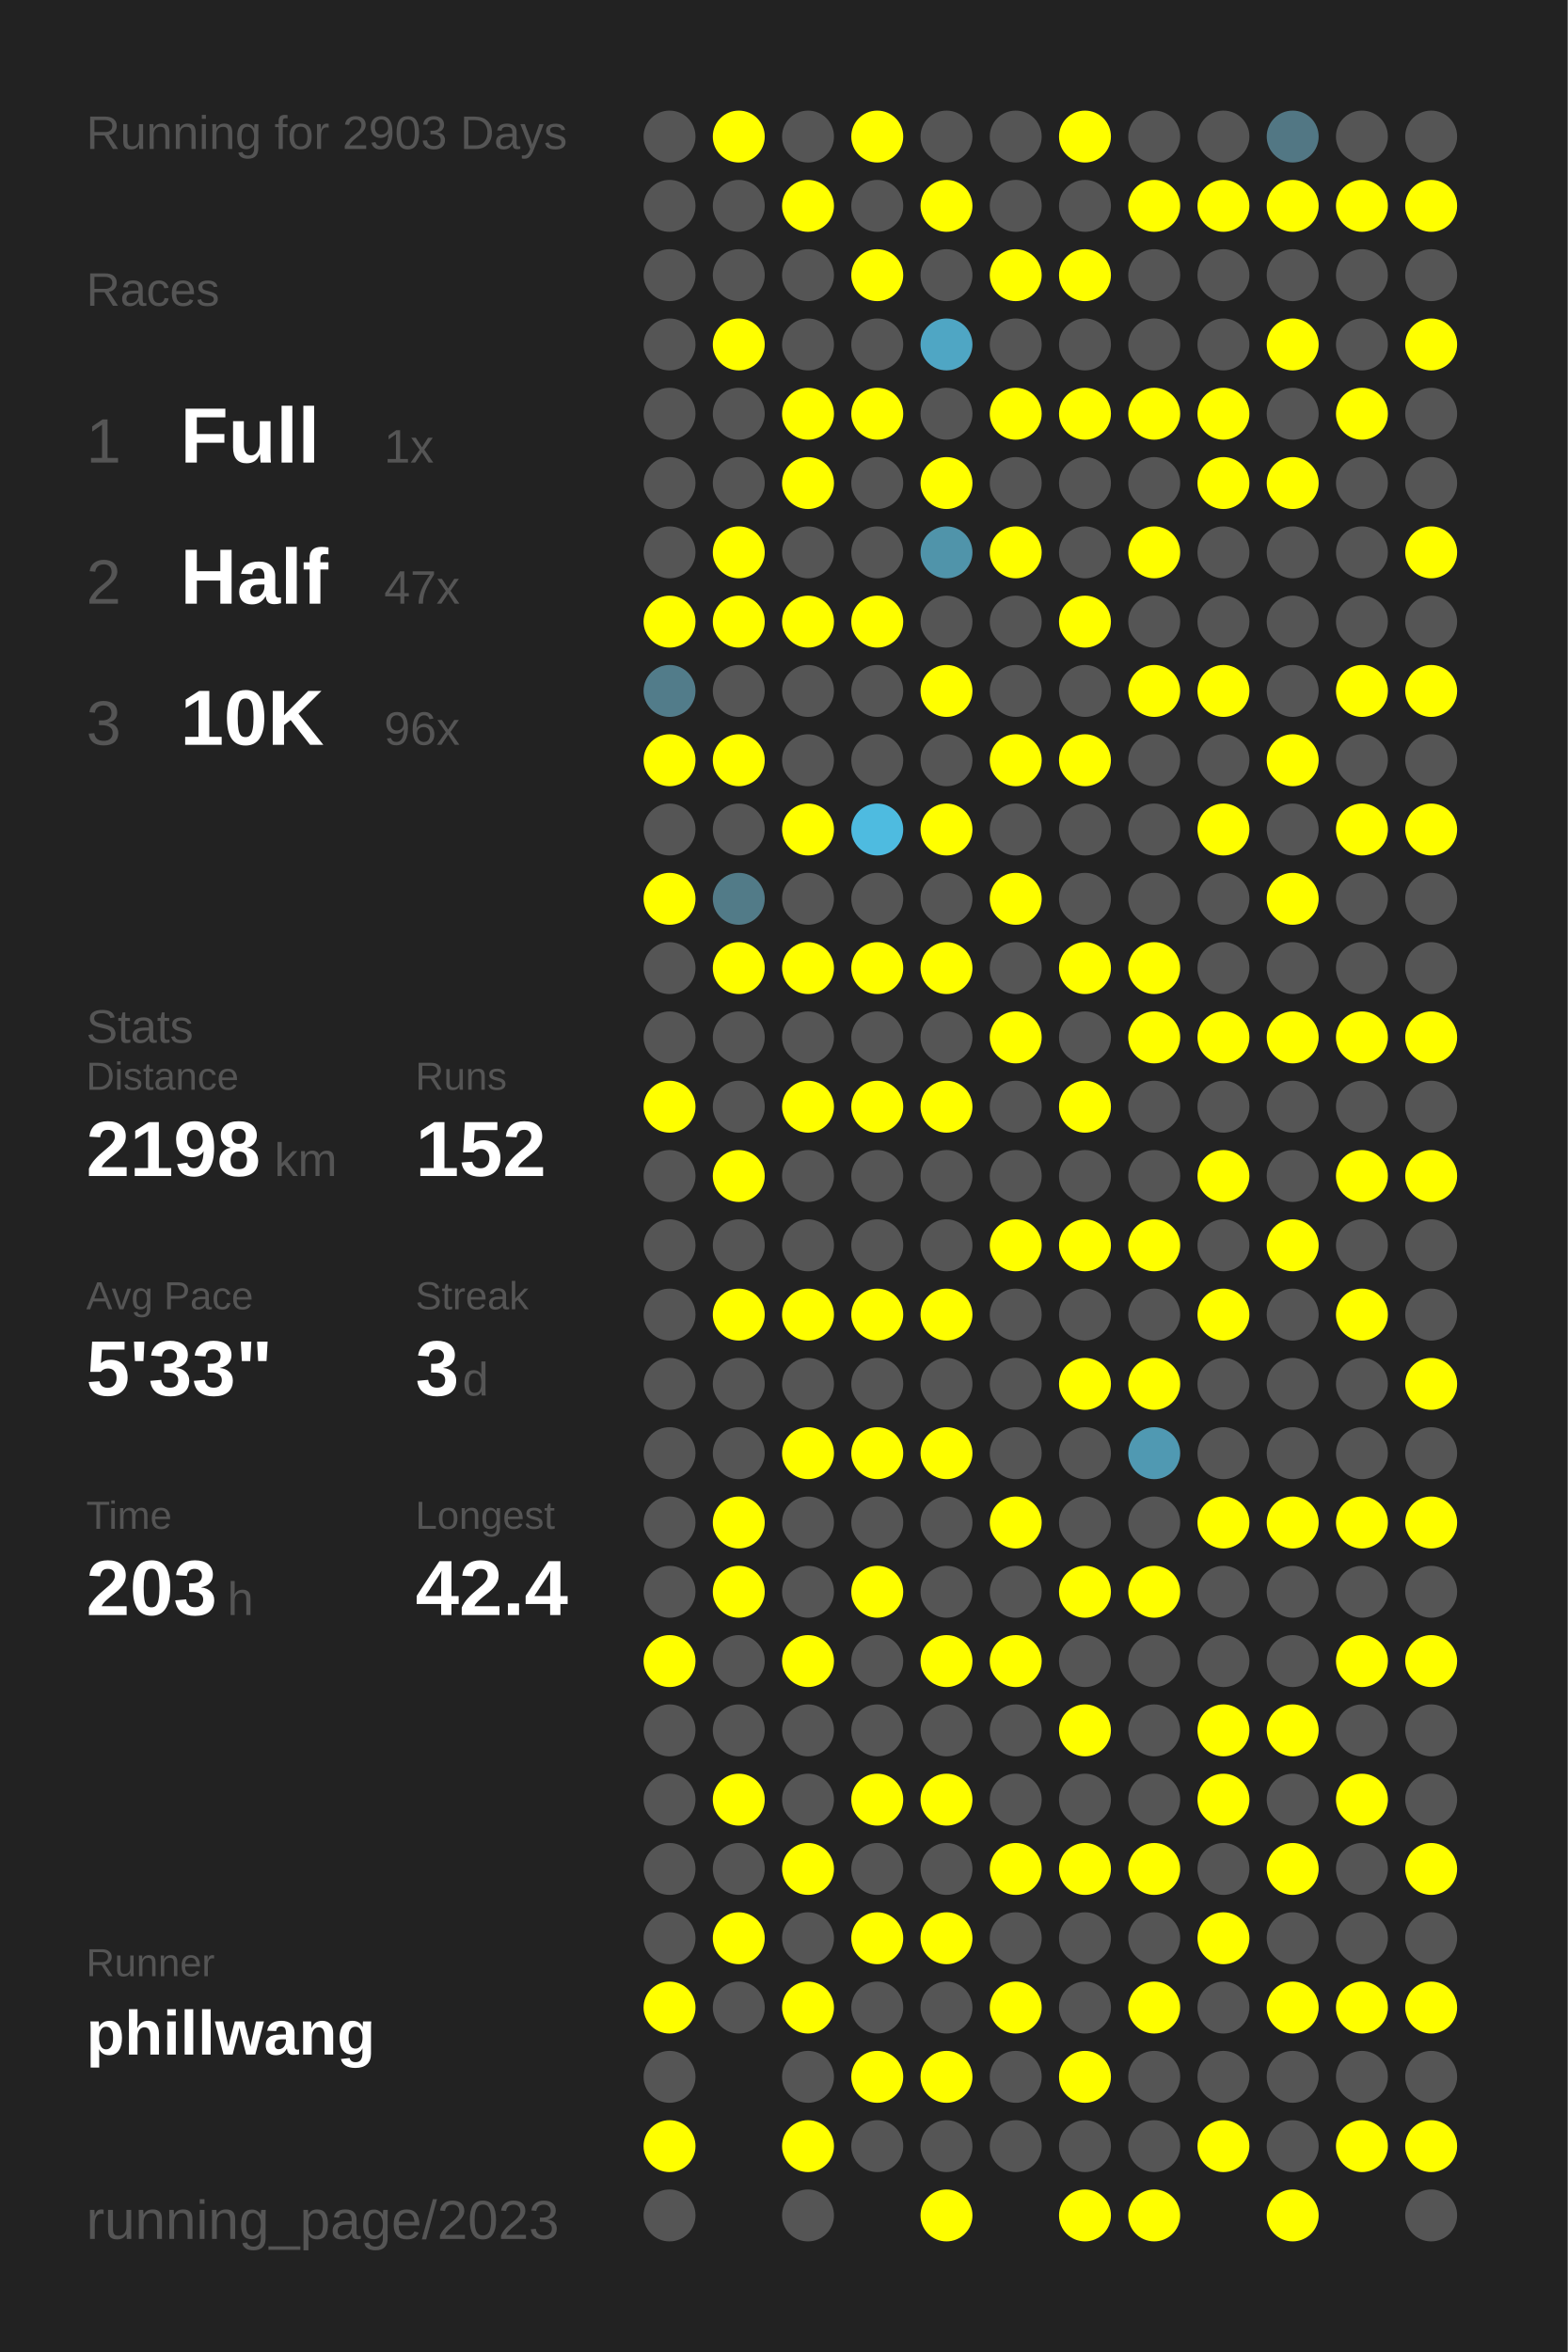
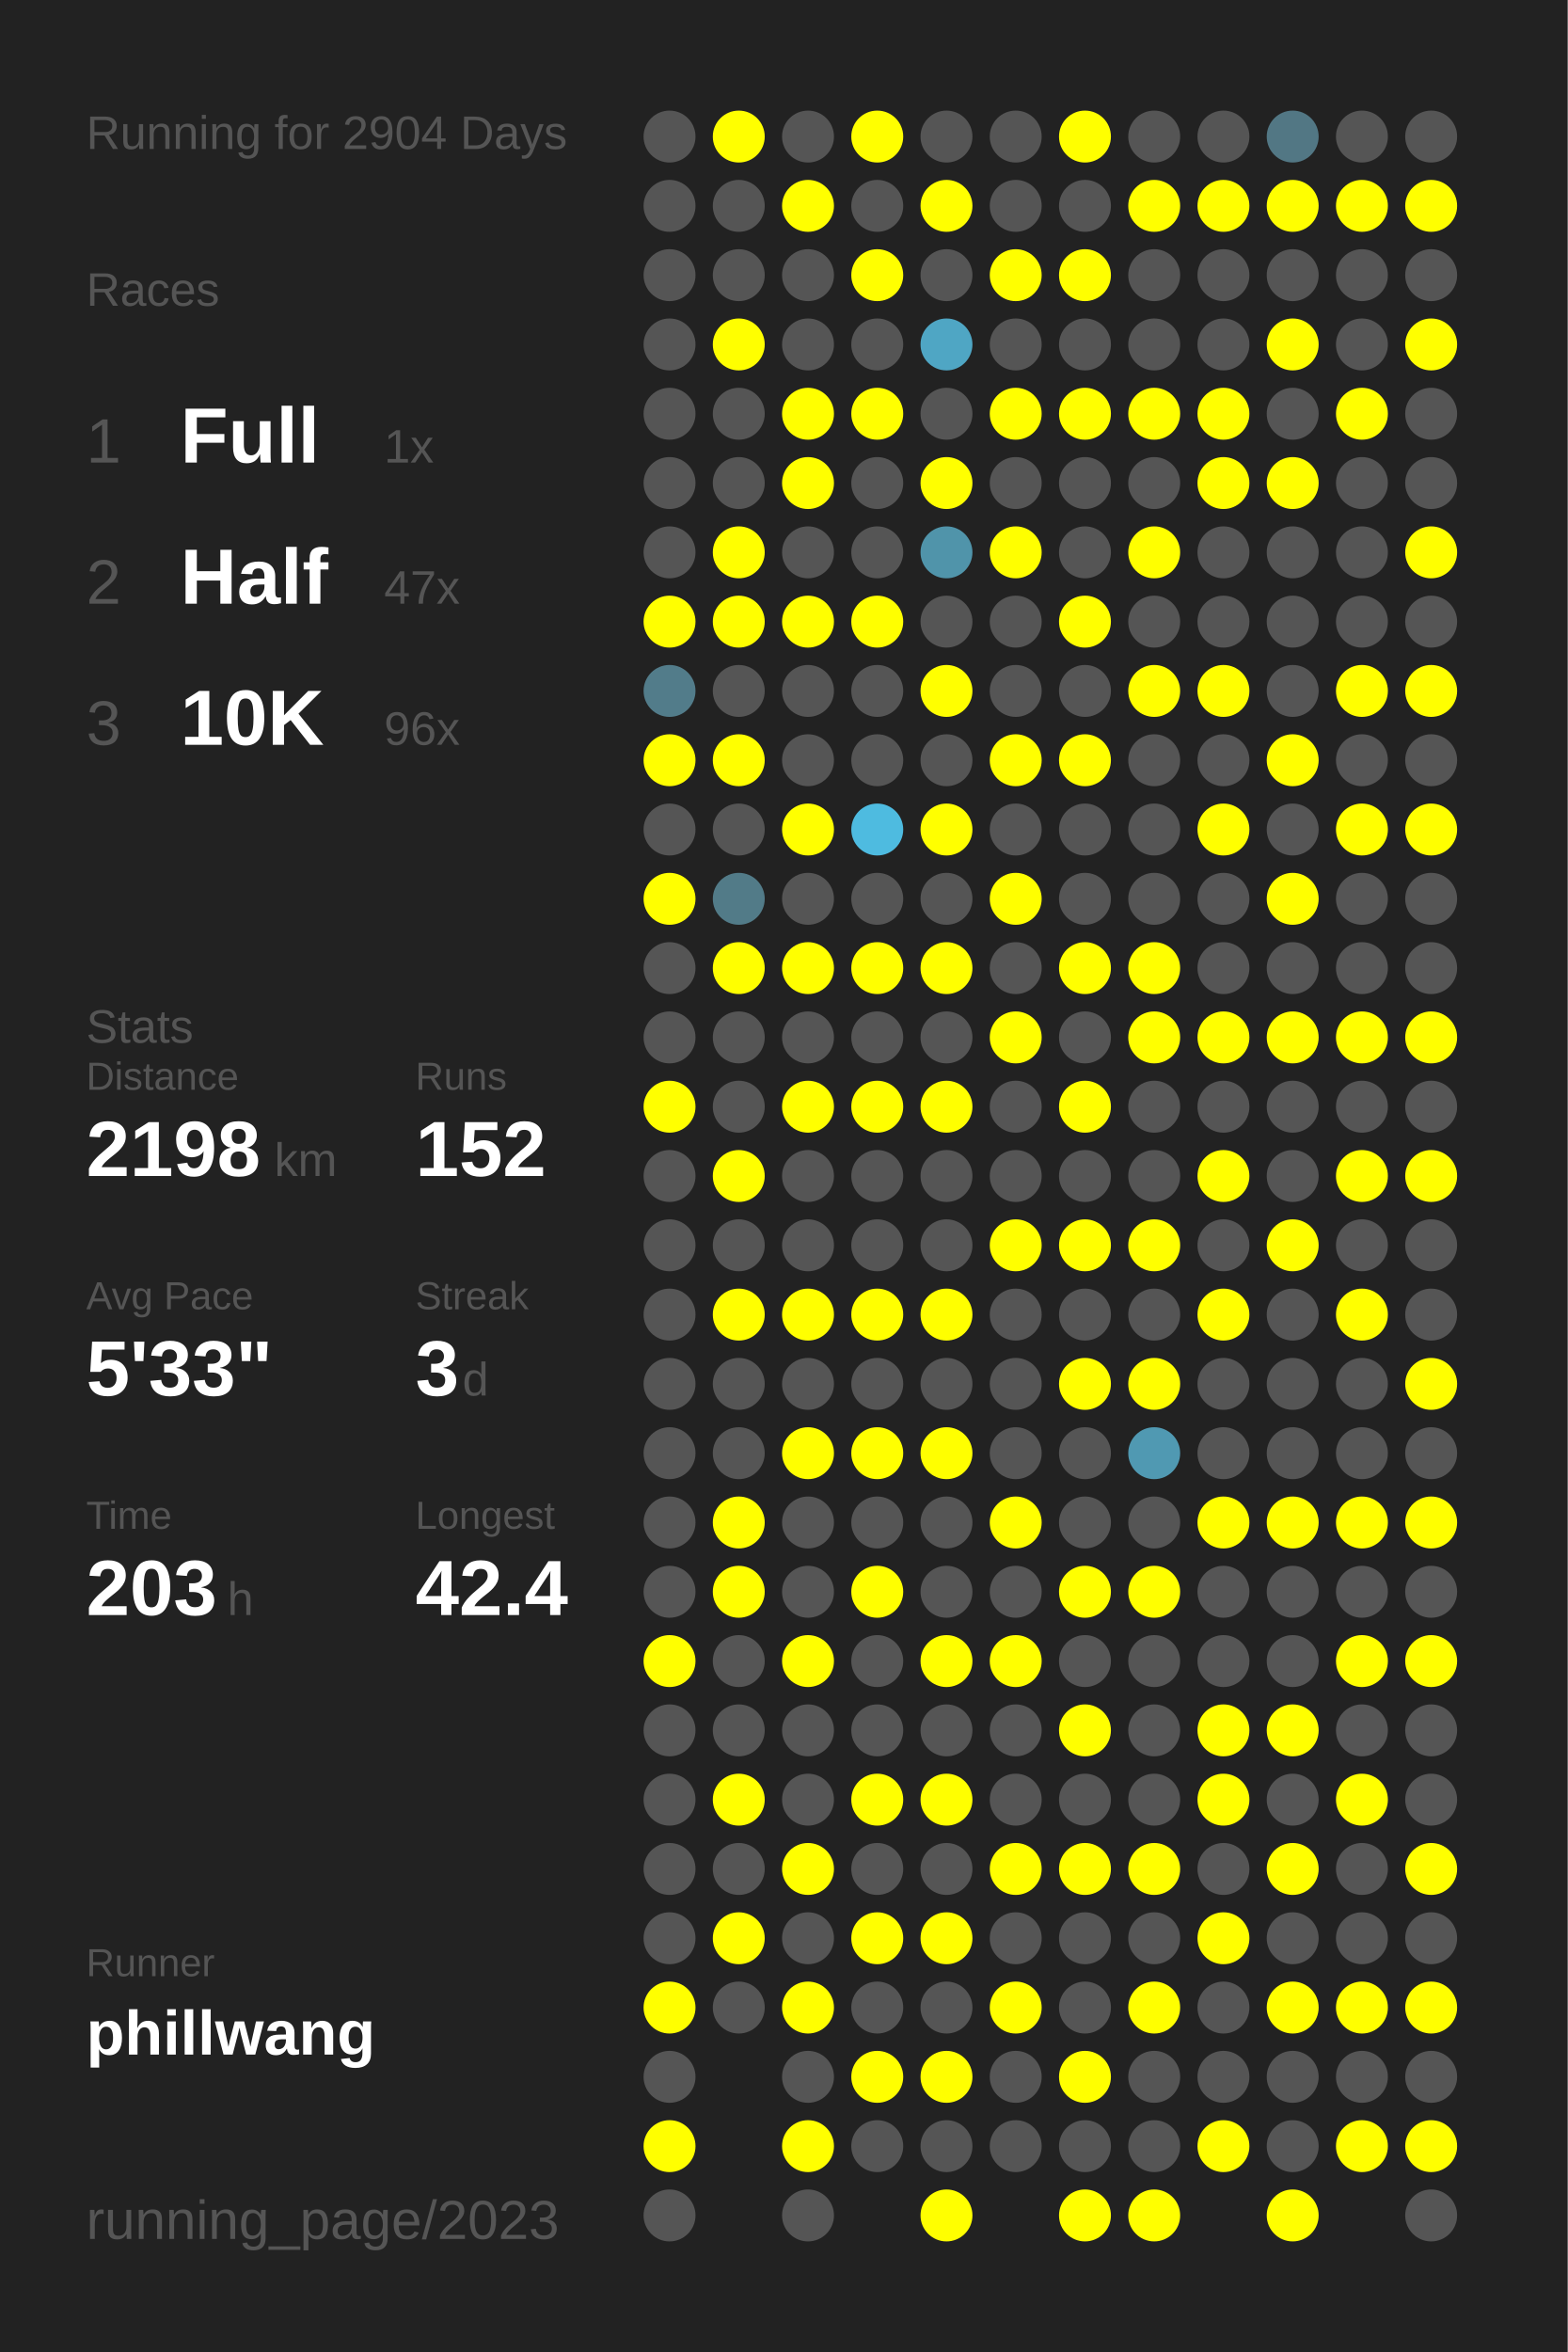
<svg xmlns="http://www.w3.org/2000/svg" baseProfile="full" height="300mm" version="1.1" viewBox="0,0,200,300" width="200mm">
  <defs />
  <rect fill="#222222" height="300" width="200" x="0" y="0" />
-   <text fill="#555555" style="font-size:6px; font-family:Arial;" x="11" y="19">Running for 2903 Days</text>
+   <text fill="#555555" style="font-size:6px; font-family:Arial;" x="11" y="19">Running for 2904 Days</text>
  <text fill="#555555" style="font-size:6px; font-family:Arial;" x="11" y="39">Races</text>
  <text fill="#555555" style="font-size:8px; font-family:Arial;" x="11" y="59">1</text>
  <text fill="#FFFFFF" style="font-size:10px; font-family:Arial; font-weight:bold;" x="23" y="59">Full</text>
  <text fill="#555555" style="font-size:6px; font-family:Arial;" x="49" y="59">1x</text>
  <text fill="#555555" style="font-size:8px; font-family:Arial;" x="11" y="77">2</text>
  <text fill="#FFFFFF" style="font-size:10px; font-family:Arial; font-weight:bold;" x="23" y="77">Half</text>
  <text fill="#555555" style="font-size:6px; font-family:Arial;" x="49" y="77">47x</text>
  <text fill="#555555" style="font-size:8px; font-family:Arial;" x="11" y="95">3</text>
  <text fill="#FFFFFF" style="font-size:10px; font-family:Arial; font-weight:bold;" x="23" y="95">10K</text>
  <text fill="#555555" style="font-size:6px; font-family:Arial;" x="49" y="95">96x</text>
  <text fill="#555555" style="font-size:6px; font-family:Arial;" x="11" y="133">Stats</text>
  <text fill="#555555" style="font-size:5px; font-family:Arial;" x="11" y="139">Distance</text>
  <text fill="#FFFFFF" style="font-size:10px; font-family:Arial; font-weight:bold;" x="11" y="150">2198</text>
  <text fill="#555555" style="font-size:6px; font-family:Arial;" x="35" y="150">km</text>
  <text fill="#555555" style="font-size:5px; font-family:Arial;" x="53" y="139">Runs</text>
  <text fill="#FFFFFF" style="font-size:10px; font-family:Arial; font-weight:bold;" x="53" y="150">152</text>
  <text fill="#555555" style="font-size:5px; font-family:Arial;" x="11" y="167">Avg Pace</text>
  <text fill="#FFFFFF" style="font-size:10px; font-family:Arial; font-weight:bold;" x="11" y="178">5'33"</text>
  <text fill="#555555" style="font-size:5px; font-family:Arial;" x="53" y="167">Streak</text>
  <text fill="#FFFFFF" style="font-size:10px; font-family:Arial; font-weight:bold;" x="53" y="178">3</text>
  <text fill="#555555" style="font-size:6px; font-family:Arial;" x="59" y="178">d</text>
  <text fill="#555555" style="font-size:5px; font-family:Arial;" x="11" y="195">Time</text>
  <text fill="#FFFFFF" style="font-size:10px; font-family:Arial; font-weight:bold;" x="11" y="206">203</text>
  <text fill="#555555" style="font-size:6px; font-family:Arial;" x="29" y="206">h</text>
  <text fill="#555555" style="font-size:5px; font-family:Arial;" x="53" y="195">Longest</text>
  <text fill="#FFFFFF" style="font-size:10px; font-family:Arial; font-weight:bold;" x="53" y="206">42.4</text>
  <text fill="#555555" style="font-size:5px; font-family:Arial;" x="11" y="252.065">Runner</text>
  <text fill="#FFFFFF" style="font-size:8px; font-family:Arial; font-weight:bold;" x="11" y="262.065">phillwang</text>
  <text fill="#555555" style="font-size:7px; font-family:Arial;" x="11" y="285.581">running_page/2023</text>
  <circle cx="85.417" cy="17.419" fill="#555555" r="3.312" />
  <circle cx="85.417" cy="26.258" fill="#555555" r="3.312" />
  <circle cx="85.417" cy="35.097" fill="#555555" r="3.312" />
  <circle cx="85.417" cy="43.935" fill="#555555" r="3.312" />
  <circle cx="85.417" cy="52.774" fill="#555555" r="3.312" />
  <circle cx="85.417" cy="61.613" fill="#555555" r="3.312" />
  <circle cx="85.417" cy="70.452" fill="#555555" r="3.312" />
  <circle cx="85.417" cy="79.29" fill="#FFFF00" r="3.312" />
  <circle cx="85.417" cy="88.129" fill="#527c8a" r="3.312" />
  <circle cx="85.417" cy="96.968" fill="#FFFF00" r="3.312" />
  <circle cx="85.417" cy="105.806" fill="#555555" r="3.312" />
  <circle cx="85.417" cy="114.645" fill="#FFFF00" r="3.312" />
  <circle cx="85.417" cy="123.484" fill="#555555" r="3.312" />
  <circle cx="85.417" cy="132.323" fill="#555555" r="3.312" />
  <circle cx="85.417" cy="141.161" fill="#FFFF00" r="3.312" />
  <circle cx="85.417" cy="150" fill="#555555" r="3.312" />
  <circle cx="85.417" cy="158.839" fill="#555555" r="3.312" />
  <circle cx="85.417" cy="167.677" fill="#555555" r="3.312" />
  <circle cx="85.417" cy="176.516" fill="#555555" r="3.312" />
  <circle cx="85.417" cy="185.355" fill="#555555" r="3.312" />
  <circle cx="85.417" cy="194.194" fill="#555555" r="3.312" />
  <circle cx="85.417" cy="203.032" fill="#555555" r="3.312" />
  <circle cx="85.417" cy="211.871" fill="#FFFF00" r="3.312" />
  <circle cx="85.417" cy="220.71" fill="#555555" r="3.312" />
  <circle cx="85.417" cy="229.548" fill="#555555" r="3.312" />
  <circle cx="85.417" cy="238.387" fill="#555555" r="3.312" />
  <circle cx="85.417" cy="247.226" fill="#555555" r="3.312" />
  <circle cx="85.417" cy="256.065" fill="#FFFF00" r="3.312" />
  <circle cx="85.417" cy="264.903" fill="#555555" r="3.312" />
  <circle cx="85.417" cy="273.742" fill="#FFFF00" r="3.312" />
  <circle cx="85.417" cy="282.581" fill="#555555" r="3.312" />
  <circle cx="94.25" cy="17.419" fill="#FFFF00" r="3.312" />
  <circle cx="94.25" cy="26.258" fill="#555555" r="3.312" />
  <circle cx="94.25" cy="35.097" fill="#555555" r="3.312" />
  <circle cx="94.25" cy="43.935" fill="#FFFF00" r="3.312" />
  <circle cx="94.25" cy="52.774" fill="#555555" r="3.312" />
  <circle cx="94.25" cy="61.613" fill="#555555" r="3.312" />
  <circle cx="94.25" cy="70.452" fill="#FFFF00" r="3.312" />
  <circle cx="94.25" cy="79.29" fill="#FFFF00" r="3.312" />
  <circle cx="94.25" cy="88.129" fill="#555555" r="3.312" />
  <circle cx="94.25" cy="96.968" fill="#FFFF00" r="3.312" />
  <circle cx="94.25" cy="105.806" fill="#555555" r="3.312" />
  <circle cx="94.25" cy="114.645" fill="#527b88" r="3.312" />
  <circle cx="94.25" cy="123.484" fill="#FFFF00" r="3.312" />
  <circle cx="94.25" cy="132.323" fill="#555555" r="3.312" />
  <circle cx="94.25" cy="141.161" fill="#555555" r="3.312" />
  <circle cx="94.25" cy="150" fill="#FFFF00" r="3.312" />
  <circle cx="94.25" cy="158.839" fill="#555555" r="3.312" />
  <circle cx="94.25" cy="167.677" fill="#FFFF00" r="3.312" />
  <circle cx="94.25" cy="176.516" fill="#555555" r="3.312" />
  <circle cx="94.25" cy="185.355" fill="#555555" r="3.312" />
  <circle cx="94.25" cy="194.194" fill="#FFFF00" r="3.312" />
  <circle cx="94.25" cy="203.032" fill="#FFFF00" r="3.312" />
  <circle cx="94.25" cy="211.871" fill="#555555" r="3.312" />
  <circle cx="94.25" cy="220.71" fill="#555555" r="3.312" />
  <circle cx="94.25" cy="229.548" fill="#FFFF00" r="3.312" />
  <circle cx="94.25" cy="238.387" fill="#555555" r="3.312" />
  <circle cx="94.25" cy="247.226" fill="#FFFF00" r="3.312" />
  <circle cx="94.25" cy="256.065" fill="#555555" r="3.312" />
  <circle cx="103.083" cy="17.419" fill="#555555" r="3.312" />
  <circle cx="103.083" cy="26.258" fill="#FFFF00" r="3.312" />
  <circle cx="103.083" cy="35.097" fill="#555555" r="3.312" />
  <circle cx="103.083" cy="43.935" fill="#555555" r="3.312" />
  <circle cx="103.083" cy="52.774" fill="#FFFF00" r="3.312" />
  <circle cx="103.083" cy="61.613" fill="#FFFF00" r="3.312" />
  <circle cx="103.083" cy="70.452" fill="#555555" r="3.312" />
  <circle cx="103.083" cy="79.29" fill="#FFFF00" r="3.312" />
  <circle cx="103.083" cy="88.129" fill="#555555" r="3.312" />
  <circle cx="103.083" cy="96.968" fill="#555555" r="3.312" />
  <circle cx="103.083" cy="105.806" fill="#FFFF00" r="3.312" />
  <circle cx="103.083" cy="114.645" fill="#555555" r="3.312" />
  <circle cx="103.083" cy="123.484" fill="#FFFF00" r="3.312" />
  <circle cx="103.083" cy="132.323" fill="#555555" r="3.312" />
  <circle cx="103.083" cy="141.161" fill="#FFFF00" r="3.312" />
  <circle cx="103.083" cy="150" fill="#555555" r="3.312" />
  <circle cx="103.083" cy="158.839" fill="#555555" r="3.312" />
  <circle cx="103.083" cy="167.677" fill="#FFFF00" r="3.312" />
  <circle cx="103.083" cy="176.516" fill="#555555" r="3.312" />
  <circle cx="103.083" cy="185.355" fill="#FFFF00" r="3.312" />
  <circle cx="103.083" cy="194.194" fill="#555555" r="3.312" />
  <circle cx="103.083" cy="203.032" fill="#555555" r="3.312" />
  <circle cx="103.083" cy="211.871" fill="#FFFF00" r="3.312" />
  <circle cx="103.083" cy="220.71" fill="#555555" r="3.312" />
  <circle cx="103.083" cy="229.548" fill="#555555" r="3.312" />
  <circle cx="103.083" cy="238.387" fill="#FFFF00" r="3.312" />
  <circle cx="103.083" cy="247.226" fill="#555555" r="3.312" />
  <circle cx="103.083" cy="256.065" fill="#FFFF00" r="3.312" />
  <circle cx="103.083" cy="264.903" fill="#555555" r="3.312" />
  <circle cx="103.083" cy="273.742" fill="#FFFF00" r="3.312" />
  <circle cx="103.083" cy="282.581" fill="#555555" r="3.312" />
  <circle cx="111.917" cy="17.419" fill="#FFFF00" r="3.312" />
  <circle cx="111.917" cy="26.258" fill="#555555" r="3.312" />
  <circle cx="111.917" cy="35.097" fill="#FFFF00" r="3.312" />
  <circle cx="111.917" cy="43.935" fill="#555555" r="3.312" />
  <circle cx="111.917" cy="52.774" fill="#FFFF00" r="3.312" />
  <circle cx="111.917" cy="61.613" fill="#555555" r="3.312" />
  <circle cx="111.917" cy="70.452" fill="#555555" r="3.312" />
  <circle cx="111.917" cy="79.29" fill="#FFFF00" r="3.312" />
  <circle cx="111.917" cy="88.129" fill="#555555" r="3.312" />
  <circle cx="111.917" cy="96.968" fill="#555555" r="3.312" />
  <circle cx="111.917" cy="105.806" fill="#4ebbe0" r="3.312" />
  <circle cx="111.917" cy="114.645" fill="#555555" r="3.312" />
  <circle cx="111.917" cy="123.484" fill="#FFFF00" r="3.312" />
  <circle cx="111.917" cy="132.323" fill="#555555" r="3.312" />
  <circle cx="111.917" cy="141.161" fill="#FFFF00" r="3.312" />
  <circle cx="111.917" cy="150" fill="#555555" r="3.312" />
  <circle cx="111.917" cy="158.839" fill="#555555" r="3.312" />
  <circle cx="111.917" cy="167.677" fill="#FFFF00" r="3.312" />
  <circle cx="111.917" cy="176.516" fill="#555555" r="3.312" />
  <circle cx="111.917" cy="185.355" fill="#FFFF00" r="3.312" />
  <circle cx="111.917" cy="194.194" fill="#555555" r="3.312" />
  <circle cx="111.917" cy="203.032" fill="#FFFF00" r="3.312" />
  <circle cx="111.917" cy="211.871" fill="#555555" r="3.312" />
  <circle cx="111.917" cy="220.71" fill="#555555" r="3.312" />
  <circle cx="111.917" cy="229.548" fill="#FFFF00" r="3.312" />
  <circle cx="111.917" cy="238.387" fill="#555555" r="3.312" />
  <circle cx="111.917" cy="247.226" fill="#FFFF00" r="3.312" />
  <circle cx="111.917" cy="256.065" fill="#555555" r="3.312" />
  <circle cx="111.917" cy="264.903" fill="#FFFF00" r="3.312" />
  <circle cx="111.917" cy="273.742" fill="#555555" r="3.312" />
  <circle cx="120.75" cy="17.419" fill="#555555" r="3.312" />
  <circle cx="120.75" cy="26.258" fill="#FFFF00" r="3.312" />
  <circle cx="120.75" cy="35.097" fill="#555555" r="3.312" />
  <circle cx="120.75" cy="43.935" fill="#4fa6c4" r="3.312" />
  <circle cx="120.75" cy="52.774" fill="#555555" r="3.312" />
  <circle cx="120.75" cy="61.613" fill="#FFFF00" r="3.312" />
  <circle cx="120.75" cy="70.452" fill="#5094aa" r="3.312" />
  <circle cx="120.75" cy="79.29" fill="#555555" r="3.312" />
  <circle cx="120.75" cy="88.129" fill="#FFFF00" r="3.312" />
  <circle cx="120.75" cy="96.968" fill="#555555" r="3.312" />
  <circle cx="120.75" cy="105.806" fill="#FFFF00" r="3.312" />
  <circle cx="120.75" cy="114.645" fill="#555555" r="3.312" />
  <circle cx="120.75" cy="123.484" fill="#FFFF00" r="3.312" />
  <circle cx="120.75" cy="132.323" fill="#555555" r="3.312" />
  <circle cx="120.75" cy="141.161" fill="#FFFF00" r="3.312" />
  <circle cx="120.75" cy="150" fill="#555555" r="3.312" />
  <circle cx="120.75" cy="158.839" fill="#555555" r="3.312" />
  <circle cx="120.75" cy="167.677" fill="#FFFF00" r="3.312" />
  <circle cx="120.75" cy="176.516" fill="#555555" r="3.312" />
  <circle cx="120.75" cy="185.355" fill="#FFFF00" r="3.312" />
  <circle cx="120.75" cy="194.194" fill="#555555" r="3.312" />
  <circle cx="120.75" cy="203.032" fill="#555555" r="3.312" />
  <circle cx="120.75" cy="211.871" fill="#FFFF00" r="3.312" />
  <circle cx="120.75" cy="220.71" fill="#555555" r="3.312" />
  <circle cx="120.75" cy="229.548" fill="#FFFF00" r="3.312" />
  <circle cx="120.75" cy="238.387" fill="#555555" r="3.312" />
  <circle cx="120.75" cy="247.226" fill="#FFFF00" r="3.312" />
  <circle cx="120.75" cy="256.065" fill="#555555" r="3.312" />
  <circle cx="120.75" cy="264.903" fill="#FFFF00" r="3.312" />
  <circle cx="120.75" cy="273.742" fill="#555555" r="3.312" />
  <circle cx="120.75" cy="282.581" fill="#FFFF00" r="3.312" />
  <circle cx="129.583" cy="17.419" fill="#555555" r="3.312" />
  <circle cx="129.583" cy="26.258" fill="#555555" r="3.312" />
  <circle cx="129.583" cy="35.097" fill="#FFFF00" r="3.312" />
  <circle cx="129.583" cy="43.935" fill="#555555" r="3.312" />
  <circle cx="129.583" cy="52.774" fill="#FFFF00" r="3.312" />
  <circle cx="129.583" cy="61.613" fill="#555555" r="3.312" />
  <circle cx="129.583" cy="70.452" fill="#FFFF00" r="3.312" />
  <circle cx="129.583" cy="79.29" fill="#555555" r="3.312" />
  <circle cx="129.583" cy="88.129" fill="#555555" r="3.312" />
  <circle cx="129.583" cy="96.968" fill="#FFFF00" r="3.312" />
  <circle cx="129.583" cy="105.806" fill="#555555" r="3.312" />
  <circle cx="129.583" cy="114.645" fill="#FFFF00" r="3.312" />
  <circle cx="129.583" cy="123.484" fill="#555555" r="3.312" />
  <circle cx="129.583" cy="132.323" fill="#FFFF00" r="3.312" />
  <circle cx="129.583" cy="141.161" fill="#555555" r="3.312" />
  <circle cx="129.583" cy="150" fill="#555555" r="3.312" />
  <circle cx="129.583" cy="158.839" fill="#FFFF00" r="3.312" />
  <circle cx="129.583" cy="167.677" fill="#555555" r="3.312" />
  <circle cx="129.583" cy="176.516" fill="#555555" r="3.312" />
  <circle cx="129.583" cy="185.355" fill="#555555" r="3.312" />
  <circle cx="129.583" cy="194.194" fill="#FFFF00" r="3.312" />
  <circle cx="129.583" cy="203.032" fill="#555555" r="3.312" />
  <circle cx="129.583" cy="211.871" fill="#FFFF00" r="3.312" />
  <circle cx="129.583" cy="220.71" fill="#555555" r="3.312" />
  <circle cx="129.583" cy="229.548" fill="#555555" r="3.312" />
  <circle cx="129.583" cy="238.387" fill="#FFFF00" r="3.312" />
  <circle cx="129.583" cy="247.226" fill="#555555" r="3.312" />
  <circle cx="129.583" cy="256.065" fill="#FFFF00" r="3.312" />
  <circle cx="129.583" cy="264.903" fill="#555555" r="3.312" />
  <circle cx="129.583" cy="273.742" fill="#555555" r="3.312" />
  <circle cx="138.417" cy="17.419" fill="#FFFF00" r="3.312" />
  <circle cx="138.417" cy="26.258" fill="#555555" r="3.312" />
  <circle cx="138.417" cy="35.097" fill="#FFFF00" r="3.312" />
  <circle cx="138.417" cy="43.935" fill="#555555" r="3.312" />
  <circle cx="138.417" cy="52.774" fill="#FFFF00" r="3.312" />
  <circle cx="138.417" cy="61.613" fill="#555555" r="3.312" />
  <circle cx="138.417" cy="70.452" fill="#555555" r="3.312" />
  <circle cx="138.417" cy="79.29" fill="#FFFF00" r="3.312" />
  <circle cx="138.417" cy="88.129" fill="#555555" r="3.312" />
  <circle cx="138.417" cy="96.968" fill="#FFFF00" r="3.312" />
  <circle cx="138.417" cy="105.806" fill="#555555" r="3.312" />
  <circle cx="138.417" cy="114.645" fill="#555555" r="3.312" />
  <circle cx="138.417" cy="123.484" fill="#FFFF00" r="3.312" />
  <circle cx="138.417" cy="132.323" fill="#555555" r="3.312" />
  <circle cx="138.417" cy="141.161" fill="#FFFF00" r="3.312" />
  <circle cx="138.417" cy="150" fill="#555555" r="3.312" />
  <circle cx="138.417" cy="158.839" fill="#FFFF00" r="3.312" />
  <circle cx="138.417" cy="167.677" fill="#555555" r="3.312" />
  <circle cx="138.417" cy="176.516" fill="#FFFF00" r="3.312" />
  <circle cx="138.417" cy="185.355" fill="#555555" r="3.312" />
  <circle cx="138.417" cy="194.194" fill="#555555" r="3.312" />
  <circle cx="138.417" cy="203.032" fill="#FFFF00" r="3.312" />
  <circle cx="138.417" cy="211.871" fill="#555555" r="3.312" />
  <circle cx="138.417" cy="220.71" fill="#FFFF00" r="3.312" />
  <circle cx="138.417" cy="229.548" fill="#555555" r="3.312" />
  <circle cx="138.417" cy="238.387" fill="#FFFF00" r="3.312" />
  <circle cx="138.417" cy="247.226" fill="#555555" r="3.312" />
  <circle cx="138.417" cy="256.065" fill="#555555" r="3.312" />
  <circle cx="138.417" cy="264.903" fill="#FFFF00" r="3.312" />
  <circle cx="138.417" cy="273.742" fill="#555555" r="3.312" />
  <circle cx="138.417" cy="282.581" fill="#FFFF00" r="3.312" />
  <circle cx="147.25" cy="17.419" fill="#555555" r="3.312" />
  <circle cx="147.25" cy="26.258" fill="#FFFF00" r="3.312" />
  <circle cx="147.25" cy="35.097" fill="#555555" r="3.312" />
  <circle cx="147.25" cy="43.935" fill="#555555" r="3.312" />
  <circle cx="147.25" cy="52.774" fill="#FFFF00" r="3.312" />
  <circle cx="147.25" cy="61.613" fill="#555555" r="3.312" />
  <circle cx="147.25" cy="70.452" fill="#FFFF00" r="3.312" />
  <circle cx="147.25" cy="79.29" fill="#555555" r="3.312" />
  <circle cx="147.25" cy="88.129" fill="#FFFF00" r="3.312" />
  <circle cx="147.25" cy="96.968" fill="#555555" r="3.312" />
  <circle cx="147.25" cy="105.806" fill="#555555" r="3.312" />
  <circle cx="147.25" cy="114.645" fill="#555555" r="3.312" />
  <circle cx="147.25" cy="123.484" fill="#FFFF00" r="3.312" />
  <circle cx="147.25" cy="132.323" fill="#FFFF00" r="3.312" />
  <circle cx="147.25" cy="141.161" fill="#555555" r="3.312" />
  <circle cx="147.25" cy="150" fill="#555555" r="3.312" />
  <circle cx="147.25" cy="158.839" fill="#FFFF00" r="3.312" />
  <circle cx="147.25" cy="167.677" fill="#555555" r="3.312" />
  <circle cx="147.25" cy="176.516" fill="#FFFF00" r="3.312" />
  <circle cx="147.25" cy="185.355" fill="#5099b2" r="3.312" />
  <circle cx="147.25" cy="194.194" fill="#555555" r="3.312" />
  <circle cx="147.25" cy="203.032" fill="#FFFF00" r="3.312" />
  <circle cx="147.25" cy="211.871" fill="#555555" r="3.312" />
  <circle cx="147.25" cy="220.71" fill="#555555" r="3.312" />
  <circle cx="147.25" cy="229.548" fill="#555555" r="3.312" />
  <circle cx="147.25" cy="238.387" fill="#FFFF00" r="3.312" />
  <circle cx="147.25" cy="247.226" fill="#555555" r="3.312" />
  <circle cx="147.25" cy="256.065" fill="#FFFF00" r="3.312" />
  <circle cx="147.25" cy="264.903" fill="#555555" r="3.312" />
  <circle cx="147.25" cy="273.742" fill="#555555" r="3.312" />
  <circle cx="147.25" cy="282.581" fill="#FFFF00" r="3.312" />
  <circle cx="156.083" cy="17.419" fill="#555555" r="3.312" />
  <circle cx="156.083" cy="26.258" fill="#FFFF00" r="3.312" />
  <circle cx="156.083" cy="35.097" fill="#555555" r="3.312" />
  <circle cx="156.083" cy="43.935" fill="#555555" r="3.312" />
  <circle cx="156.083" cy="52.774" fill="#FFFF00" r="3.312" />
  <circle cx="156.083" cy="61.613" fill="#FFFF00" r="3.312" />
  <circle cx="156.083" cy="70.452" fill="#555555" r="3.312" />
  <circle cx="156.083" cy="79.29" fill="#555555" r="3.312" />
  <circle cx="156.083" cy="88.129" fill="#FFFF00" r="3.312" />
  <circle cx="156.083" cy="96.968" fill="#555555" r="3.312" />
  <circle cx="156.083" cy="105.806" fill="#FFFF00" r="3.312" />
  <circle cx="156.083" cy="114.645" fill="#555555" r="3.312" />
  <circle cx="156.083" cy="123.484" fill="#555555" r="3.312" />
  <circle cx="156.083" cy="132.323" fill="#FFFF00" r="3.312" />
  <circle cx="156.083" cy="141.161" fill="#555555" r="3.312" />
  <circle cx="156.083" cy="150" fill="#FFFF00" r="3.312" />
  <circle cx="156.083" cy="158.839" fill="#555555" r="3.312" />
  <circle cx="156.083" cy="167.677" fill="#FFFF00" r="3.312" />
  <circle cx="156.083" cy="176.516" fill="#555555" r="3.312" />
  <circle cx="156.083" cy="185.355" fill="#555555" r="3.312" />
  <circle cx="156.083" cy="194.194" fill="#FFFF00" r="3.312" />
  <circle cx="156.083" cy="203.032" fill="#555555" r="3.312" />
  <circle cx="156.083" cy="211.871" fill="#555555" r="3.312" />
  <circle cx="156.083" cy="220.71" fill="#FFFF00" r="3.312" />
  <circle cx="156.083" cy="229.548" fill="#FFFF00" r="3.312" />
  <circle cx="156.083" cy="238.387" fill="#555555" r="3.312" />
  <circle cx="156.083" cy="247.226" fill="#FFFF00" r="3.312" />
  <circle cx="156.083" cy="256.065" fill="#555555" r="3.312" />
  <circle cx="156.083" cy="264.903" fill="#555555" r="3.312" />
  <circle cx="156.083" cy="273.742" fill="#FFFF00" r="3.312" />
  <circle cx="164.917" cy="17.419" fill="#527784" r="3.312" />
  <circle cx="164.917" cy="26.258" fill="#FFFF00" r="3.312" />
  <circle cx="164.917" cy="35.097" fill="#555555" r="3.312" />
  <circle cx="164.917" cy="43.935" fill="#FFFF00" r="3.312" />
  <circle cx="164.917" cy="52.774" fill="#555555" r="3.312" />
  <circle cx="164.917" cy="61.613" fill="#FFFF00" r="3.312" />
  <circle cx="164.917" cy="70.452" fill="#555555" r="3.312" />
  <circle cx="164.917" cy="79.29" fill="#555555" r="3.312" />
  <circle cx="164.917" cy="88.129" fill="#555555" r="3.312" />
  <circle cx="164.917" cy="96.968" fill="#FFFF00" r="3.312" />
  <circle cx="164.917" cy="105.806" fill="#555555" r="3.312" />
  <circle cx="164.917" cy="114.645" fill="#FFFF00" r="3.312" />
  <circle cx="164.917" cy="123.484" fill="#555555" r="3.312" />
  <circle cx="164.917" cy="132.323" fill="#FFFF00" r="3.312" />
  <circle cx="164.917" cy="141.161" fill="#555555" r="3.312" />
  <circle cx="164.917" cy="150" fill="#555555" r="3.312" />
  <circle cx="164.917" cy="158.839" fill="#FFFF00" r="3.312" />
  <circle cx="164.917" cy="167.677" fill="#555555" r="3.312" />
  <circle cx="164.917" cy="176.516" fill="#555555" r="3.312" />
  <circle cx="164.917" cy="185.355" fill="#555555" r="3.312" />
  <circle cx="164.917" cy="194.194" fill="#FFFF00" r="3.312" />
  <circle cx="164.917" cy="203.032" fill="#555555" r="3.312" />
  <circle cx="164.917" cy="211.871" fill="#555555" r="3.312" />
  <circle cx="164.917" cy="220.71" fill="#FFFF00" r="3.312" />
  <circle cx="164.917" cy="229.548" fill="#555555" r="3.312" />
  <circle cx="164.917" cy="238.387" fill="#FFFF00" r="3.312" />
  <circle cx="164.917" cy="247.226" fill="#555555" r="3.312" />
  <circle cx="164.917" cy="256.065" fill="#FFFF00" r="3.312" />
  <circle cx="164.917" cy="264.903" fill="#555555" r="3.312" />
  <circle cx="164.917" cy="273.742" fill="#555555" r="3.312" />
  <circle cx="164.917" cy="282.581" fill="#FFFF00" r="3.312" />
  <circle cx="173.75" cy="17.419" fill="#555555" r="3.312" />
  <circle cx="173.75" cy="26.258" fill="#FFFF00" r="3.312" />
  <circle cx="173.75" cy="35.097" fill="#555555" r="3.312" />
  <circle cx="173.75" cy="43.935" fill="#555555" r="3.312" />
  <circle cx="173.75" cy="52.774" fill="#FFFF00" r="3.312" />
  <circle cx="173.75" cy="61.613" fill="#555555" r="3.312" />
  <circle cx="173.75" cy="70.452" fill="#555555" r="3.312" />
  <circle cx="173.75" cy="79.29" fill="#555555" r="3.312" />
  <circle cx="173.75" cy="88.129" fill="#FFFF00" r="3.312" />
  <circle cx="173.75" cy="96.968" fill="#555555" r="3.312" />
  <circle cx="173.75" cy="105.806" fill="#FFFF00" r="3.312" />
  <circle cx="173.75" cy="114.645" fill="#555555" r="3.312" />
  <circle cx="173.75" cy="123.484" fill="#555555" r="3.312" />
  <circle cx="173.75" cy="132.323" fill="#FFFF00" r="3.312" />
  <circle cx="173.75" cy="141.161" fill="#555555" r="3.312" />
  <circle cx="173.75" cy="150" fill="#FFFF00" r="3.312" />
  <circle cx="173.75" cy="158.839" fill="#555555" r="3.312" />
  <circle cx="173.75" cy="167.677" fill="#FFFF00" r="3.312" />
  <circle cx="173.75" cy="176.516" fill="#555555" r="3.312" />
  <circle cx="173.75" cy="185.355" fill="#555555" r="3.312" />
  <circle cx="173.75" cy="194.194" fill="#FFFF00" r="3.312" />
  <circle cx="173.75" cy="203.032" fill="#555555" r="3.312" />
  <circle cx="173.75" cy="211.871" fill="#FFFF00" r="3.312" />
  <circle cx="173.75" cy="220.71" fill="#555555" r="3.312" />
  <circle cx="173.75" cy="229.548" fill="#FFFF00" r="3.312" />
  <circle cx="173.75" cy="238.387" fill="#555555" r="3.312" />
  <circle cx="173.75" cy="247.226" fill="#555555" r="3.312" />
  <circle cx="173.75" cy="256.065" fill="#FFFF00" r="3.312" />
  <circle cx="173.75" cy="264.903" fill="#555555" r="3.312" />
  <circle cx="173.75" cy="273.742" fill="#FFFF00" r="3.312" />
  <circle cx="182.583" cy="17.419" fill="#555555" r="3.312" />
  <circle cx="182.583" cy="26.258" fill="#FFFF00" r="3.312" />
  <circle cx="182.583" cy="35.097" fill="#555555" r="3.312" />
  <circle cx="182.583" cy="43.935" fill="#FFFF00" r="3.312" />
  <circle cx="182.583" cy="52.774" fill="#555555" r="3.312" />
  <circle cx="182.583" cy="61.613" fill="#555555" r="3.312" />
  <circle cx="182.583" cy="70.452" fill="#FFFF00" r="3.312" />
  <circle cx="182.583" cy="79.29" fill="#555555" r="3.312" />
  <circle cx="182.583" cy="88.129" fill="#FFFF00" r="3.312" />
  <circle cx="182.583" cy="96.968" fill="#555555" r="3.312" />
  <circle cx="182.583" cy="105.806" fill="#FFFF00" r="3.312" />
  <circle cx="182.583" cy="114.645" fill="#555555" r="3.312" />
  <circle cx="182.583" cy="123.484" fill="#555555" r="3.312" />
  <circle cx="182.583" cy="132.323" fill="#FFFF00" r="3.312" />
  <circle cx="182.583" cy="141.161" fill="#555555" r="3.312" />
  <circle cx="182.583" cy="150" fill="#FFFF00" r="3.312" />
  <circle cx="182.583" cy="158.839" fill="#555555" r="3.312" />
  <circle cx="182.583" cy="167.677" fill="#555555" r="3.312" />
  <circle cx="182.583" cy="176.516" fill="#FFFF00" r="3.312" />
  <circle cx="182.583" cy="185.355" fill="#555555" r="3.312" />
  <circle cx="182.583" cy="194.194" fill="#FFFF00" r="3.312" />
  <circle cx="182.583" cy="203.032" fill="#555555" r="3.312" />
  <circle cx="182.583" cy="211.871" fill="#FFFF00" r="3.312" />
  <circle cx="182.583" cy="220.71" fill="#555555" r="3.312" />
  <circle cx="182.583" cy="229.548" fill="#555555" r="3.312" />
  <circle cx="182.583" cy="238.387" fill="#FFFF00" r="3.312" />
  <circle cx="182.583" cy="247.226" fill="#555555" r="3.312" />
  <circle cx="182.583" cy="256.065" fill="#FFFF00" r="3.312" />
  <circle cx="182.583" cy="264.903" fill="#555555" r="3.312" />
  <circle cx="182.583" cy="273.742" fill="#FFFF00" r="3.312" />
  <circle cx="182.583" cy="282.581" fill="#555555" r="3.312" />
</svg>
